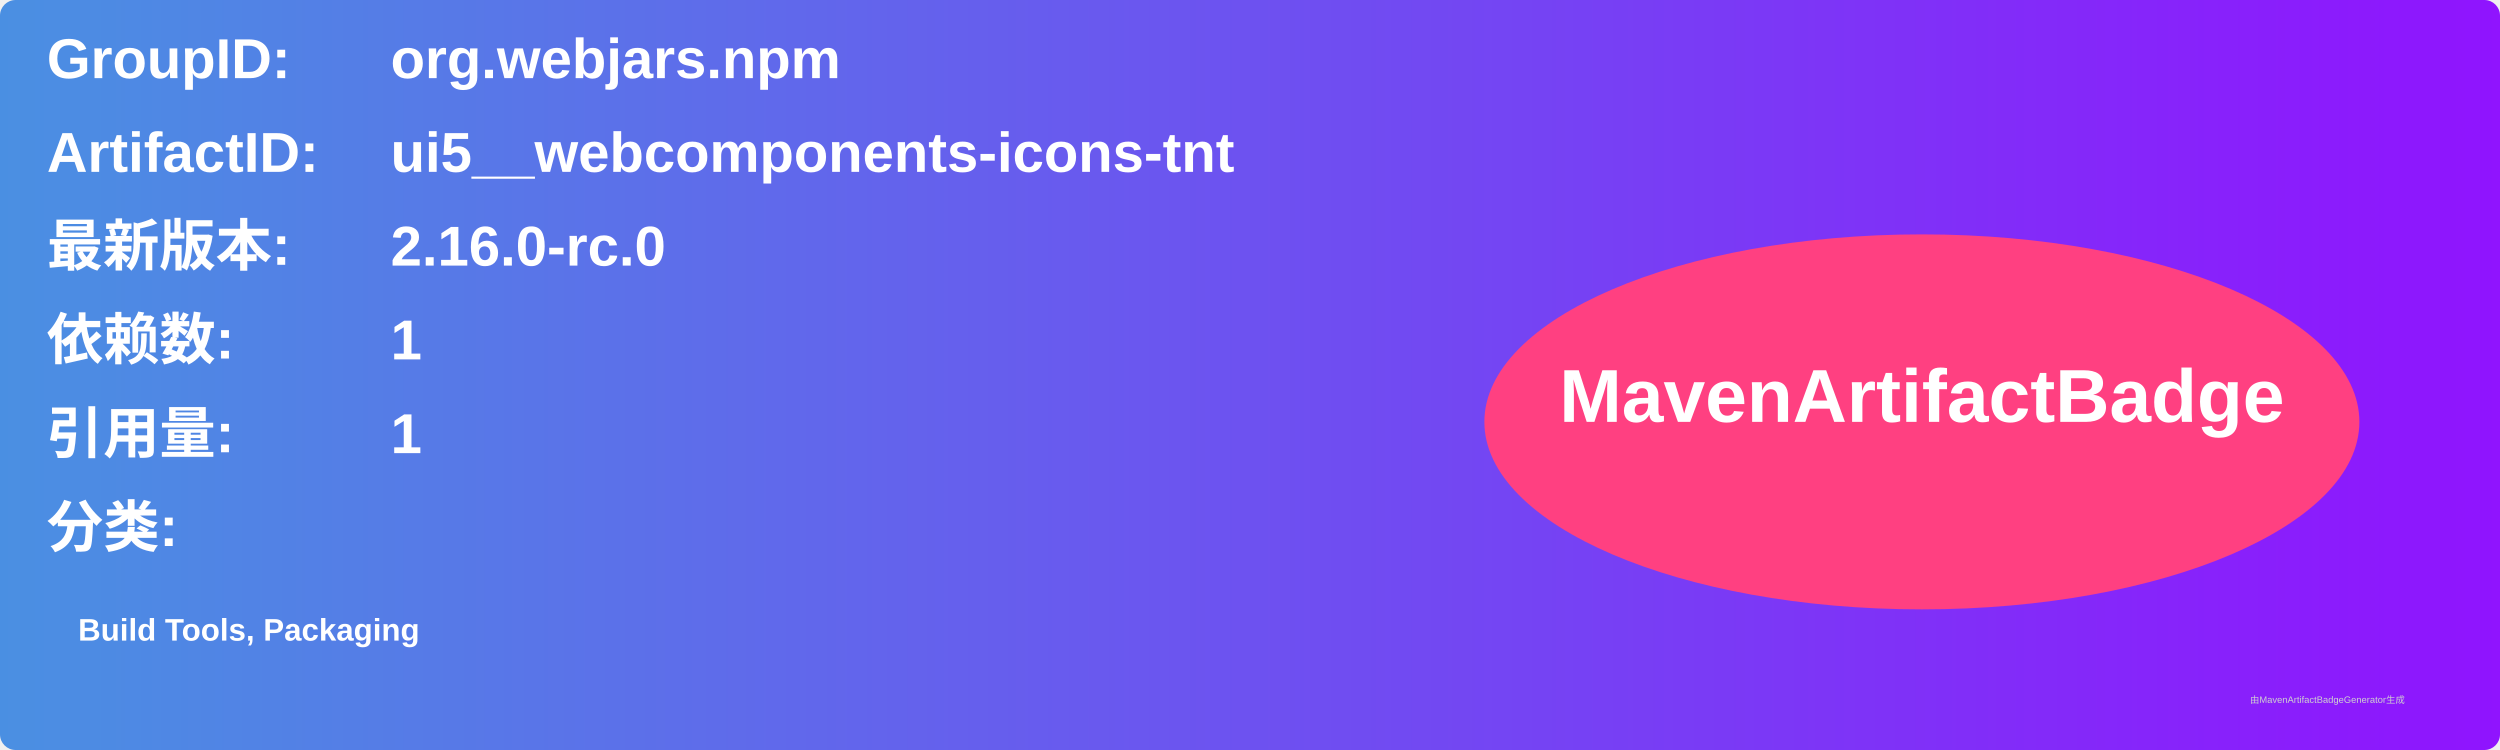
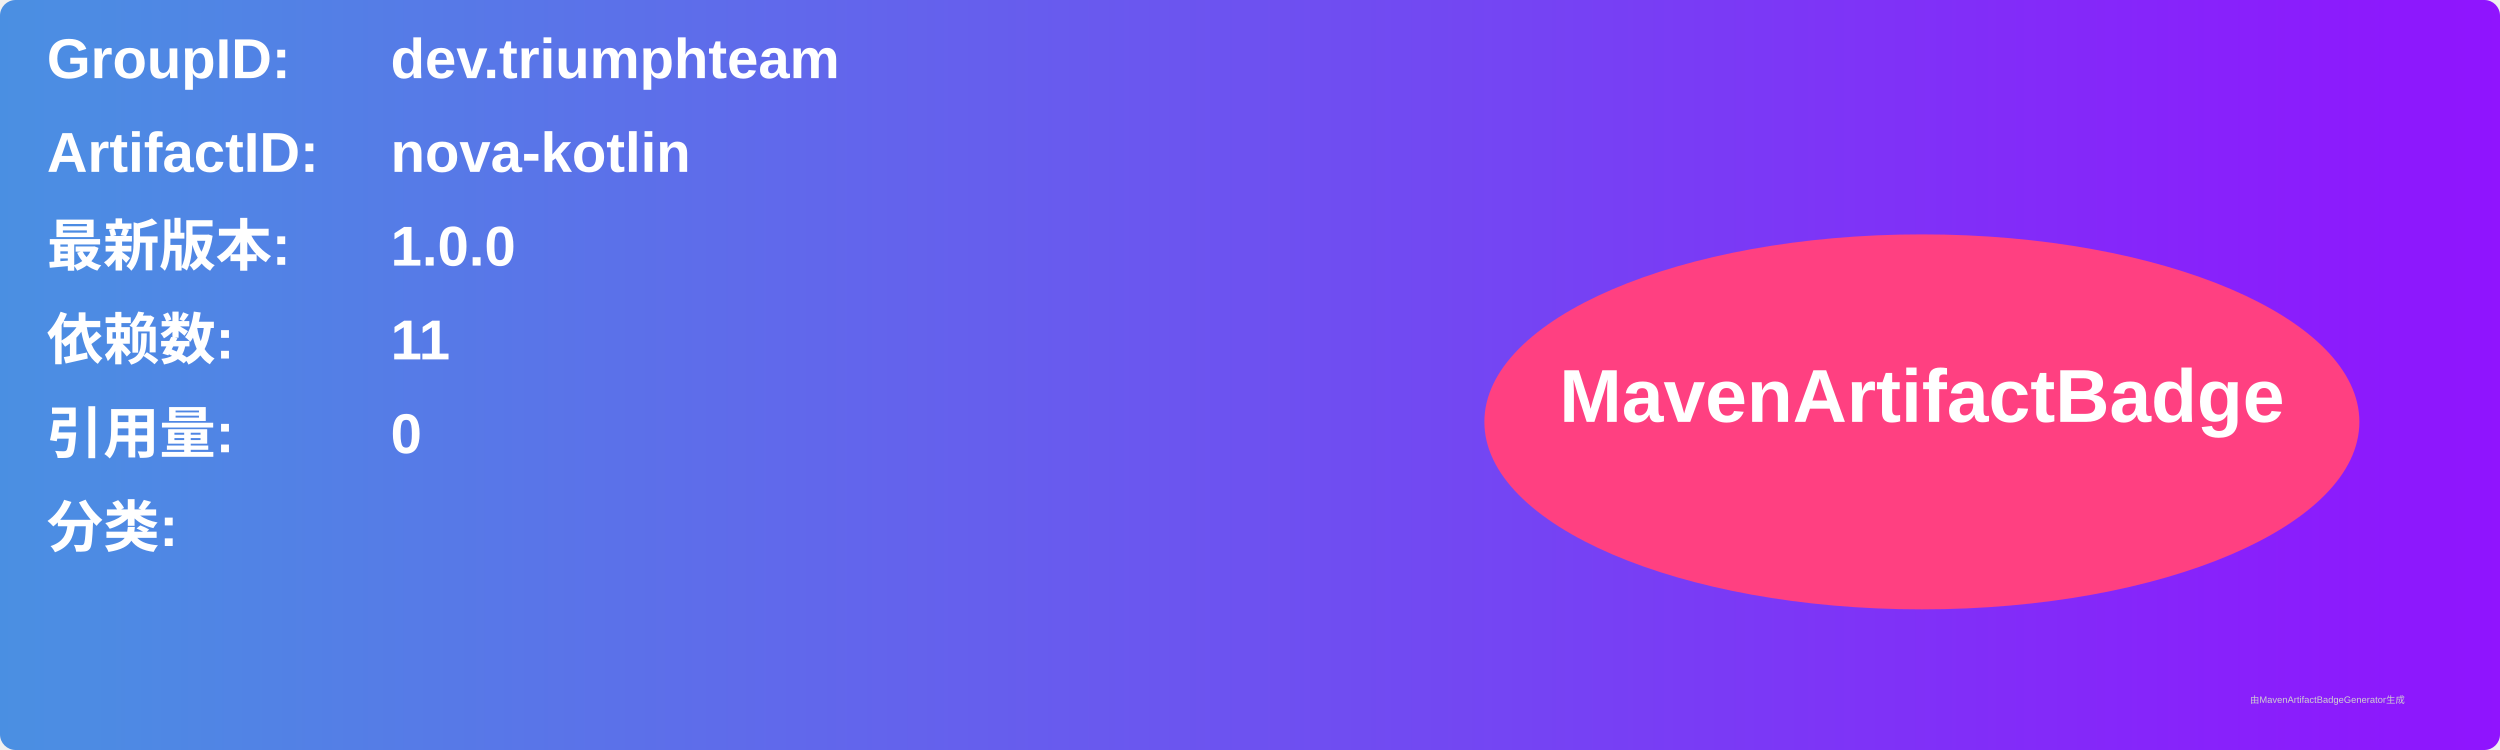
<svg xmlns="http://www.w3.org/2000/svg" width="800" height="240" viewBox="0 0 800 240">
  <linearGradient id="grad" x1="0%" y1="0%" x2="100%" y2="0%">
    <stop offset="0%" stop-color="#4a90e2" />
    <stop offset="100%" stop-color="#9013fe" />
  </linearGradient>
  <rect width="100%" height="100%" rx="5" ry="5" fill="url(#grad)" />
  <g transform="translate(15, 15)">
    <text x="0" y="10" font-family="Arial" font-size="18" fill="white" font-weight="bold" width="260">GroupID:</text>
-     <text x="110" y="10" font-family="Arial" font-size="18" fill="white" font-weight="bold" width="460">org.webjars.npm</text>
+     <text x="110" y="10" font-family="Arial" font-size="18" fill="white" font-weight="bold" width="460">dev.triumphteam</text>
    <text x="0" y="40" font-family="Arial" font-size="18" fill="white" font-weight="bold" width="260">ArtifactID:</text>
-     <text x="110" y="40" font-family="Arial" font-size="18" fill="white" font-weight="bold" width="460">ui5__webcomponents-icons-tnt</text>
+     <text x="110" y="40" font-family="Arial" font-size="18" fill="white" font-weight="bold" width="460">nova-kotlin</text>
    <text x="0" y="70" font-family="Arial" font-size="18" fill="white" font-weight="bold">最新版本:</text>
    <text x="110" y="70" font-family="Arial" font-size="18" fill="white" font-weight="bold">
-       <tspan font-weight="bold">2.16.0-rc.0</tspan>
+       <tspan font-weight="bold">1.0.0</tspan>
    </text>
    <text x="0" y="100" font-family="Arial" font-size="18" fill="white" font-weight="bold">依赖数: </text>
    <text x="110" y="100" font-family="Arial" font-size="18" fill="white">
-       <tspan font-weight="bold">1</tspan>
+       <tspan font-weight="bold">11</tspan>
    </text>
    <text x="0" y="130" font-family="Arial" font-size="18" fill="white" font-weight="bold">引用量: </text>
    <text x="110" y="130" font-family="Arial" font-size="18" fill="white">
-       <tspan font-weight="bold">1</tspan>
+       <tspan font-weight="bold">0</tspan>
    </text>
    <text x="0" y="160" font-family="Arial" font-size="18" fill="white" font-weight="bold">分类:</text>
    <text x="10" y="190" font-family="Arial" font-size="10" fill="white">
-       <tspan font-weight="bold">Build Tools, Packaging</tspan>
+       <tspan font-weight="bold" />
    </text>
    <ellipse cx="600" cy="120" rx="140" ry="60" fill="#ff4081" />
    <text x="600" y="120" text-anchor="middle" font-family="Arial" font-size="24" fill="white" font-weight="bold">MavenArtifactBadge</text>
  </g>
  <text x="720" y="225" font-family="Arial" font-size="3" fill="#d0d0d0">由MavenArtifactBadgeGenerator生成</text>
</svg>
